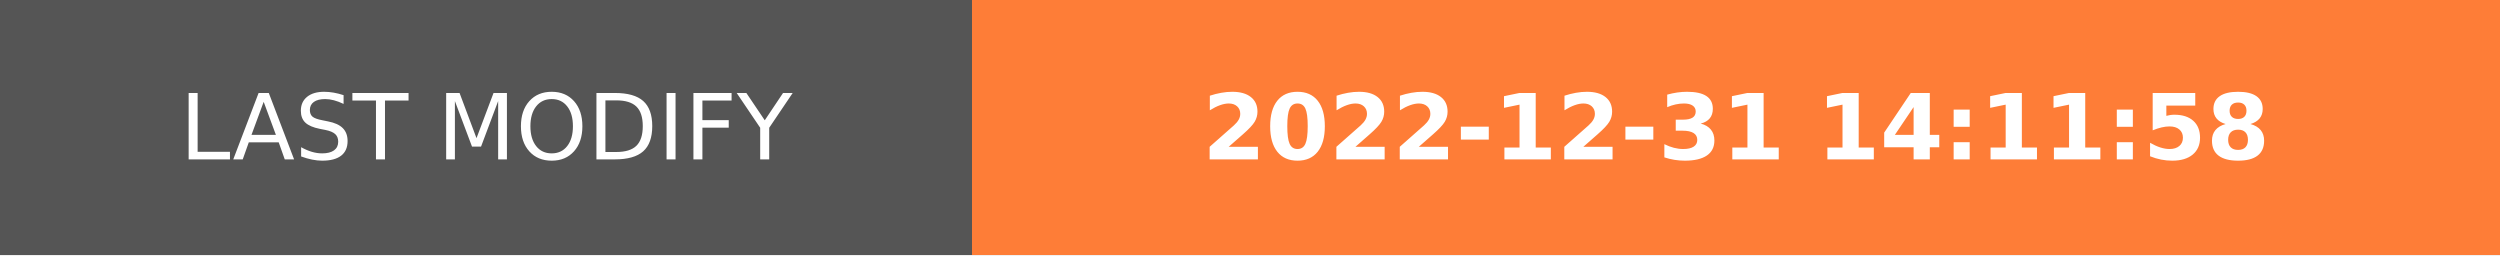
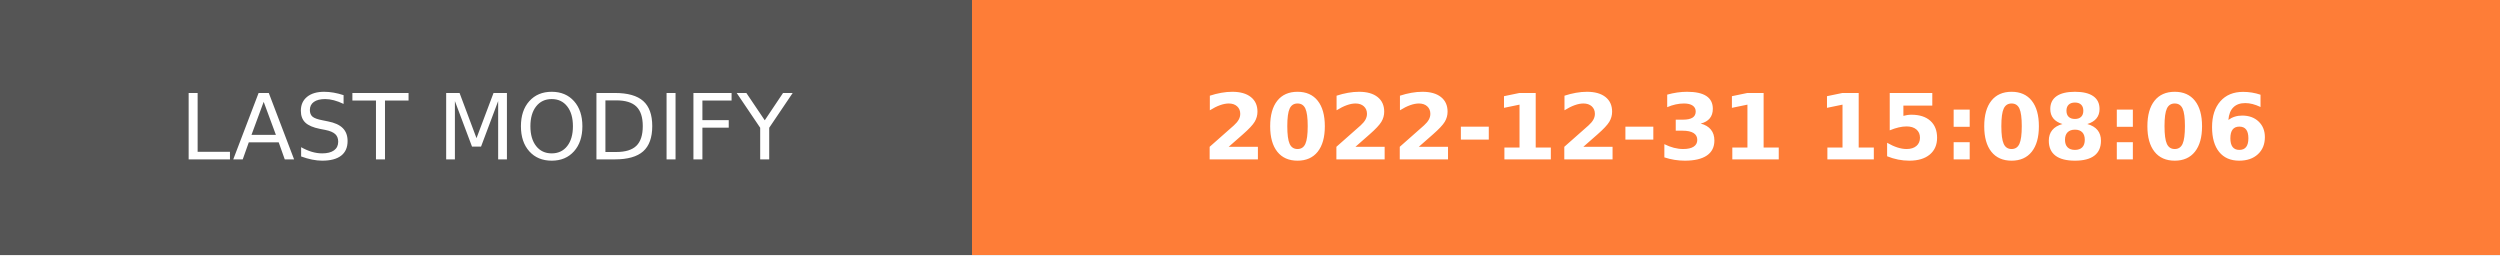
- <svg xmlns="http://www.w3.org/2000/svg" width="274.5" height="28" role="img" aria-label="LAST MODIFY: 2022-12-31 14:11:58">
+ <svg xmlns="http://www.w3.org/2000/svg" width="274.5" height="28" role="img" aria-label="LAST MODIFY: 2022-12-31 15:08:06">
  <g shape-rendering="crispEdges">
    <rect width="106.75" height="28" fill="#555" />
    <rect x="106.75" width="167.75" height="28" fill="#fe7d37" />
  </g>
  <g fill="#fff" text-anchor="middle" font-family="Verdana,Geneva,DejaVu Sans,sans-serif" text-rendering="geometricPrecision" font-size="100">
    <text transform="scale(.1)" x="533.75" y="175" textLength="827.5" fill="#fff">LAST MODIFY</text>
-     <text transform="scale(.1)" x="1906.25" y="175" textLength="1437.5" fill="#fff" font-weight="bold">2022-12-31 14:11:58</text>
+     <text transform="scale(.1)" x="1906.25" y="175" textLength="1437.5" fill="#fff" font-weight="bold">2022-12-31 15:08:06</text>
  </g>
</svg>
